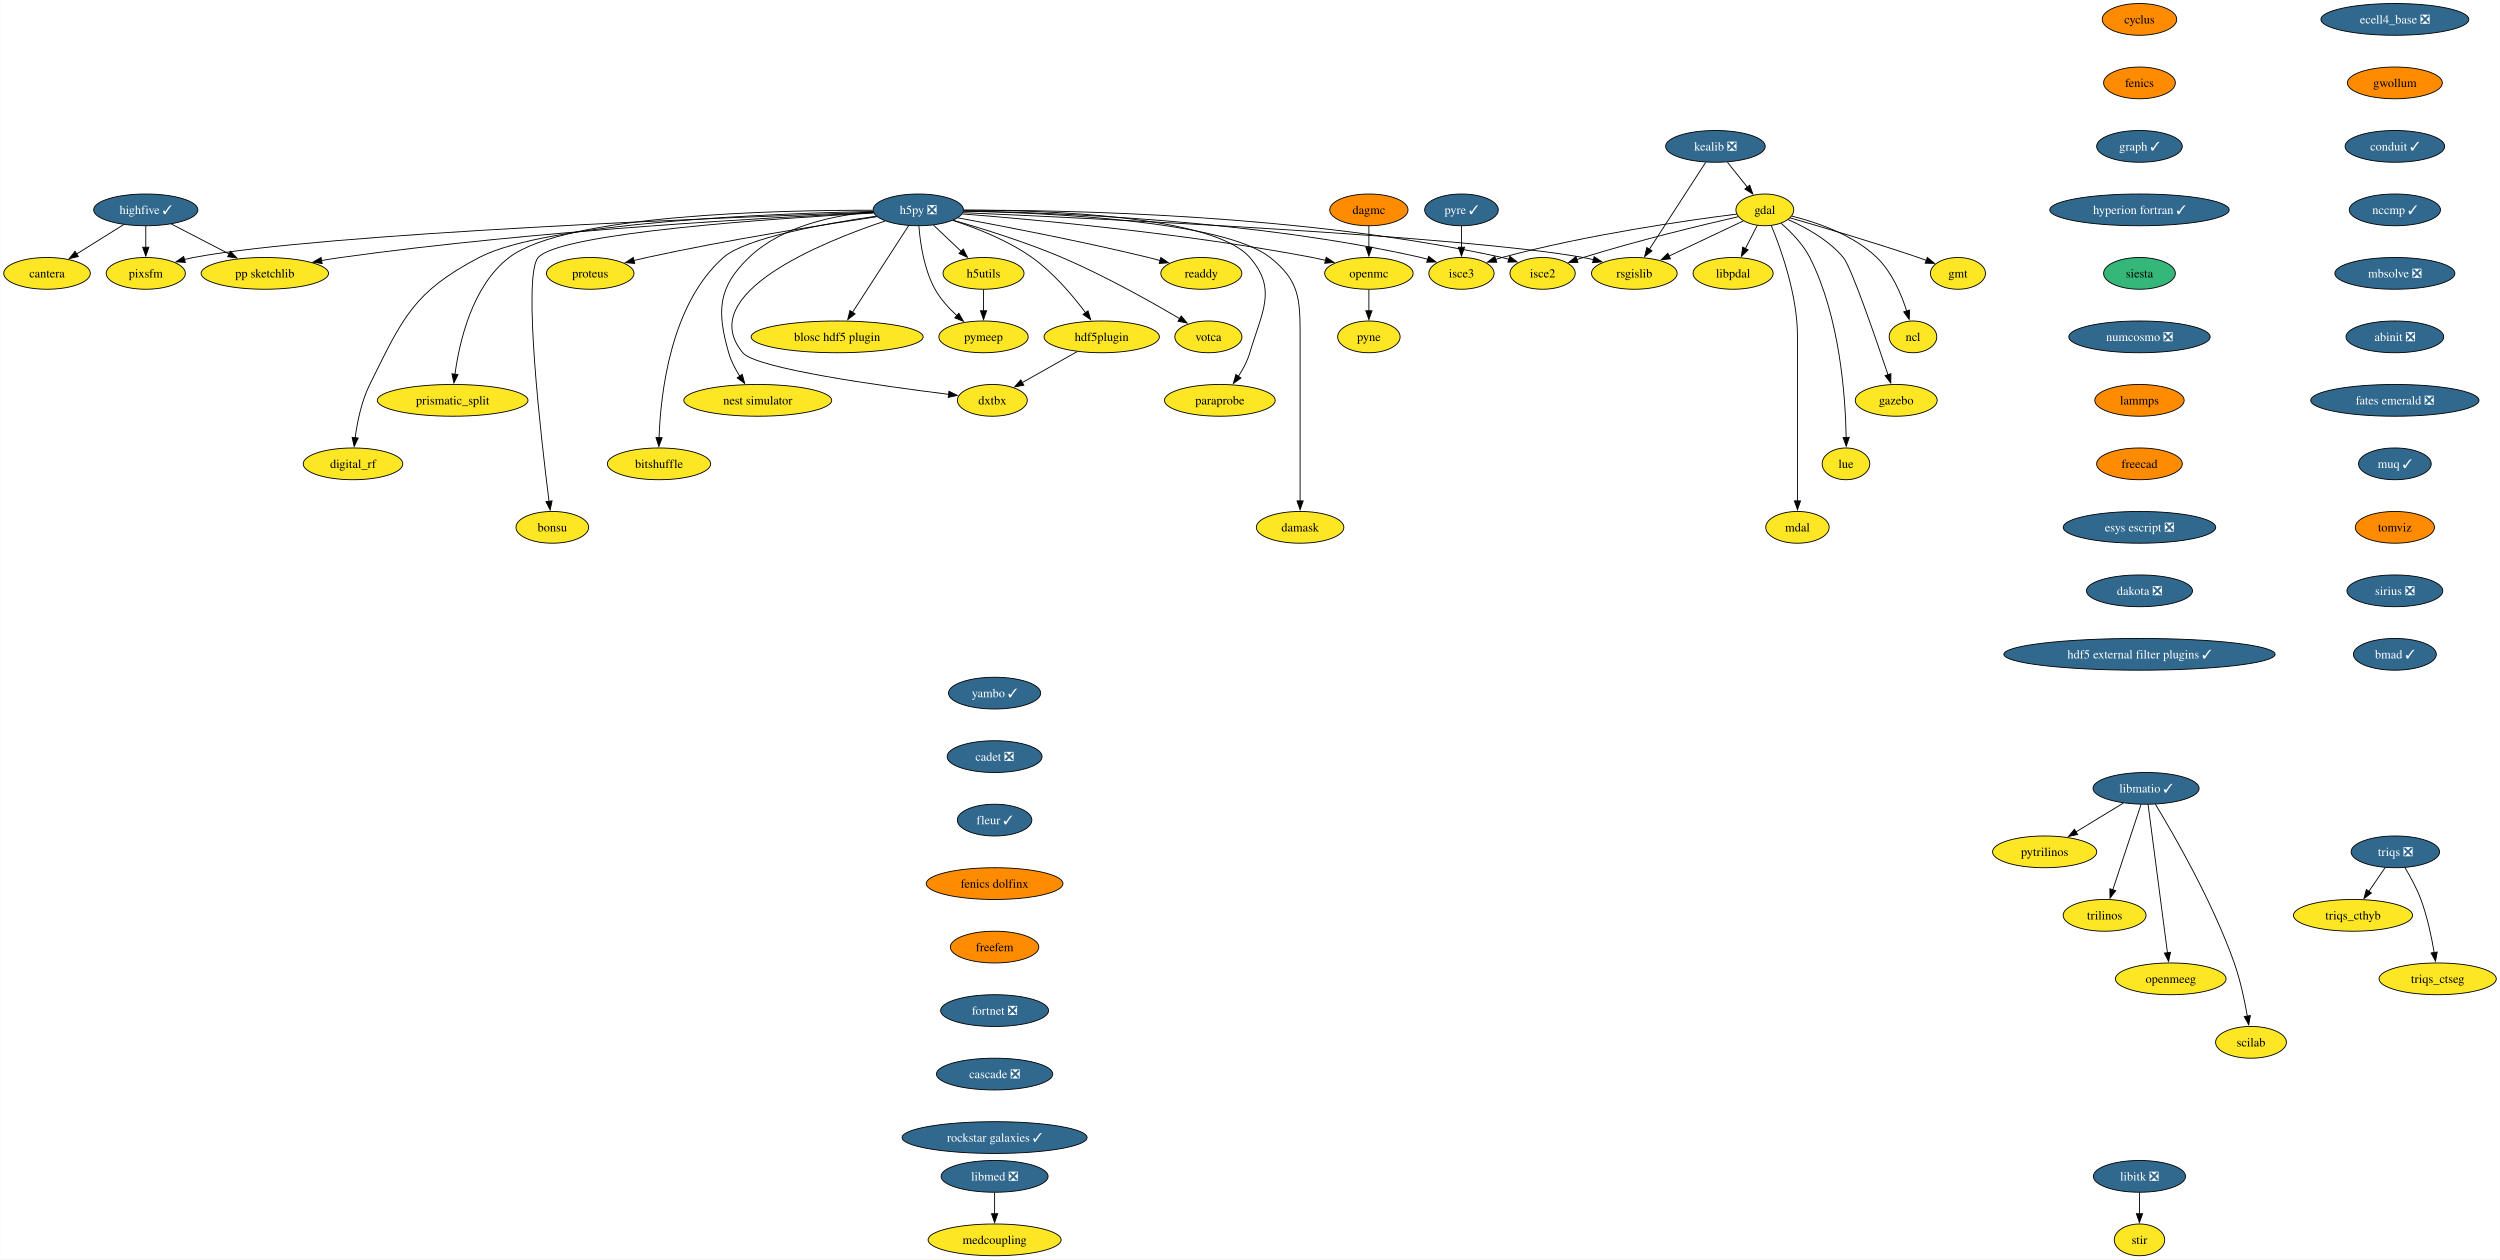
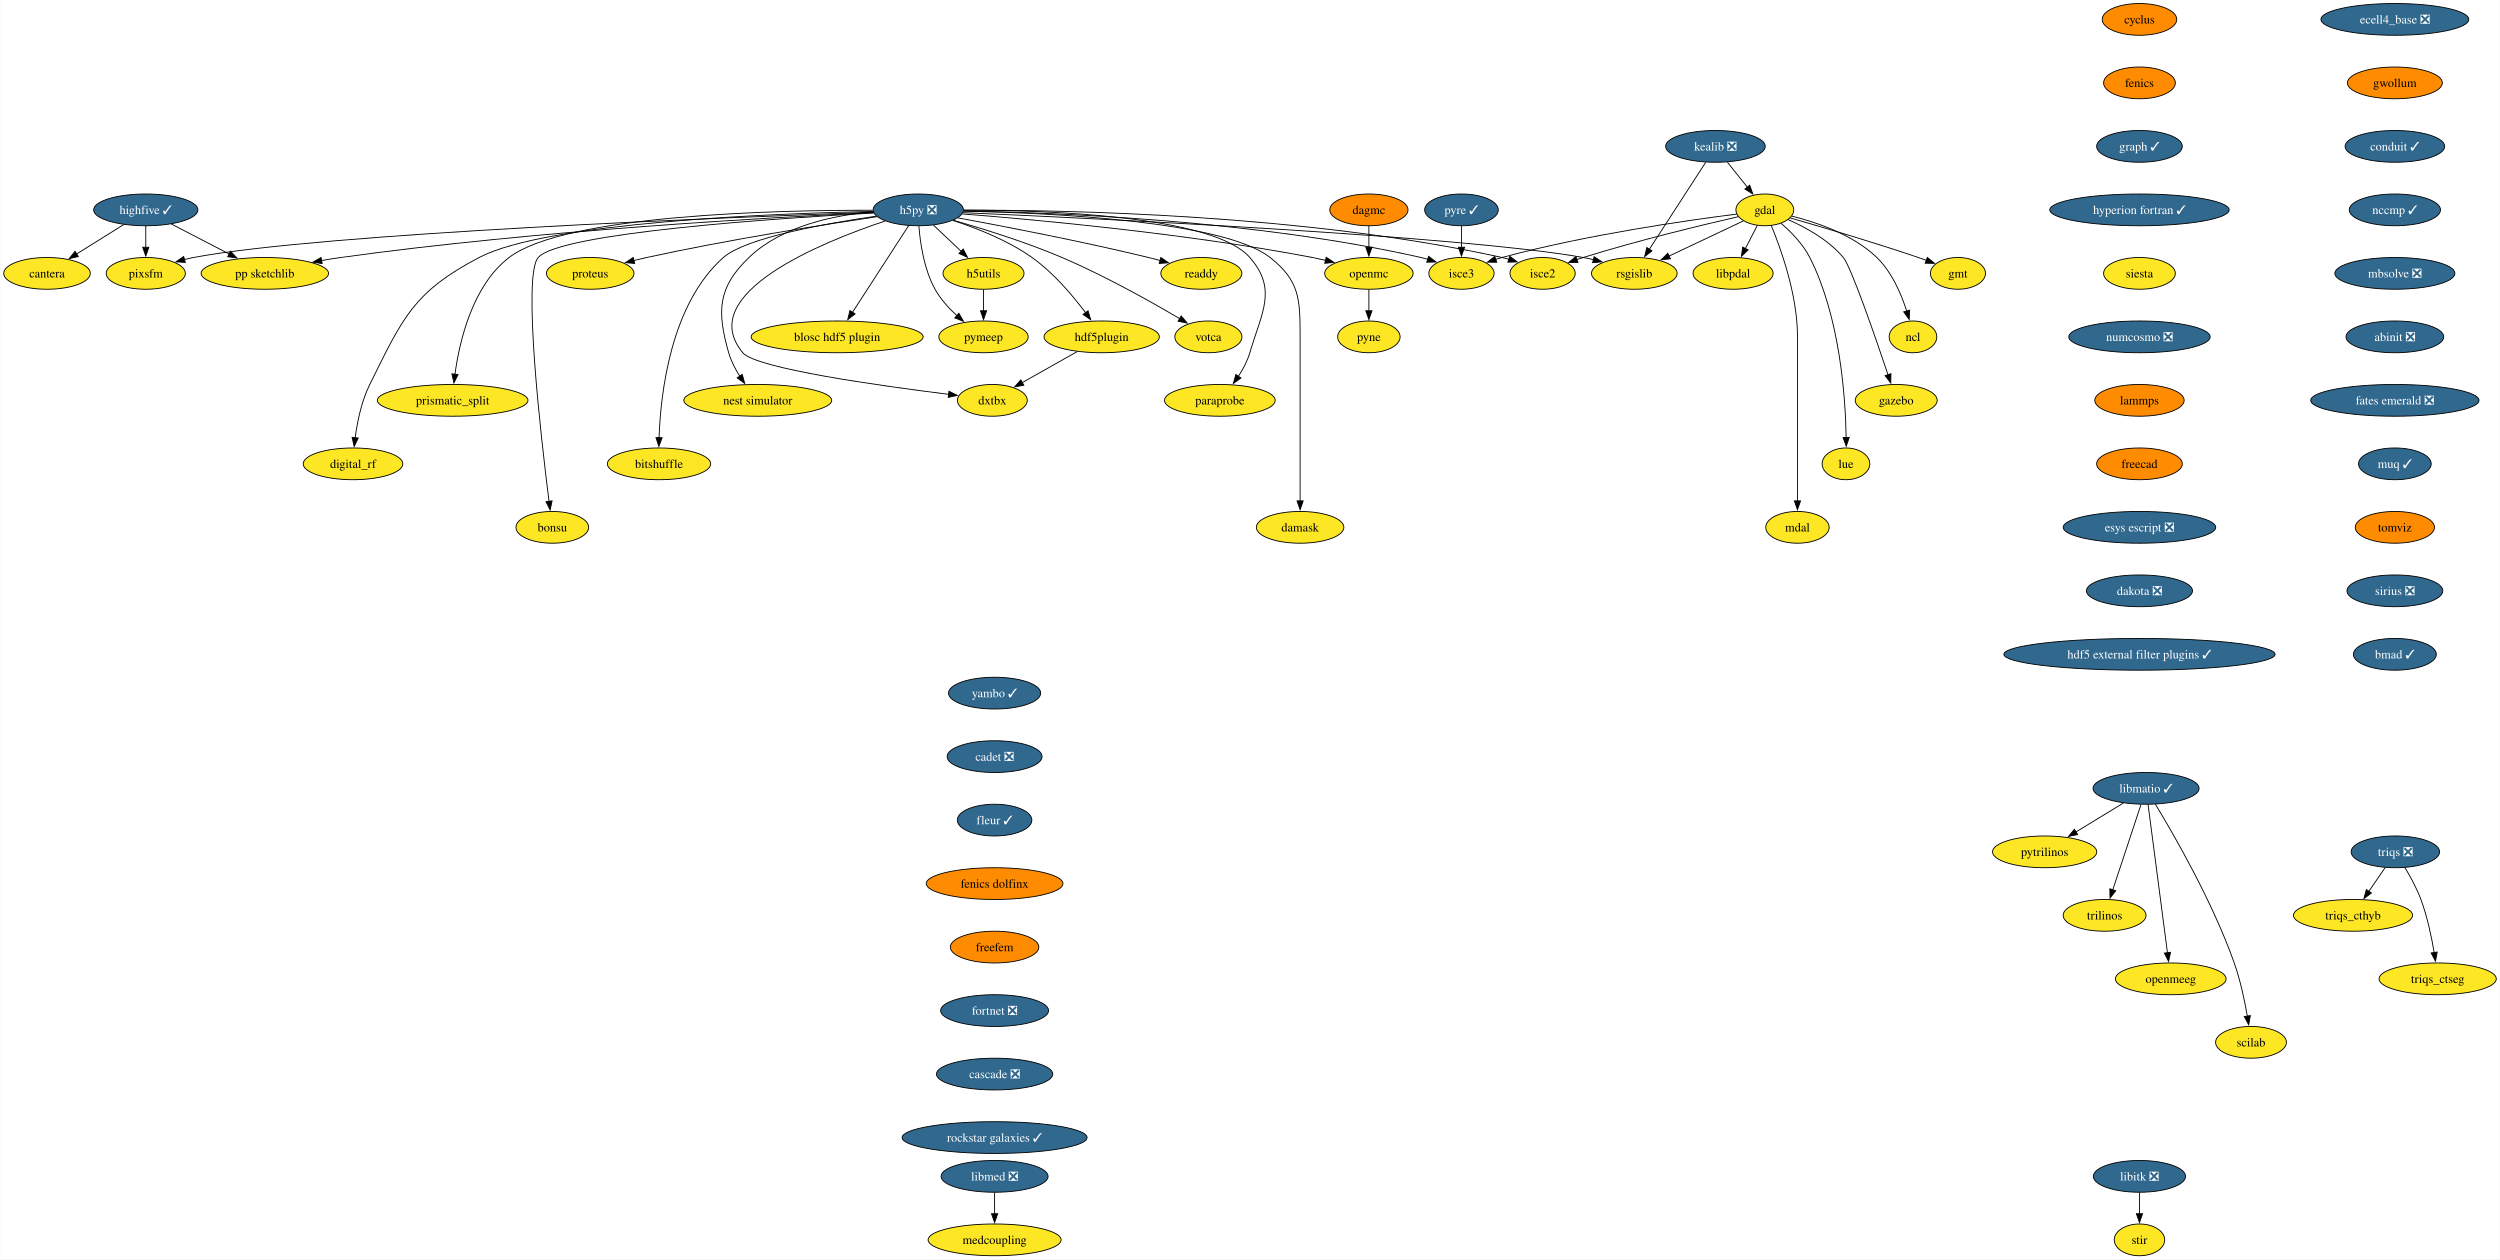
<svg xmlns="http://www.w3.org/2000/svg" xmlns:xlink="http://www.w3.org/1999/xlink" width="2835pt" height="1428pt" viewBox="0.00 0.00 2834.57 1428.00">
  <g id="graph0" class="graph" transform="scale(1 1) rotate(0) translate(4 1424)">
    <polygon fill="white" stroke="none" points="-4,4 -4,-1424 2830.57,-1424 2830.57,4 -4,4" />
    <g id="node1" class="node">
      <g id="a_node1">
        <a xlink:href="https://github.com/conda-forge/cyclus-feedstock" xlink:title="cyclus">
          <ellipse fill="#ff8c00" stroke="black" cx="2421.95" cy="-1402" rx="42.26" ry="18" />
          <text text-anchor="middle" x="2421.95" y="-1397.33" font-family="Times,serif" font-size="14.00">cyclus</text>
        </a>
      </g>
    </g>
    <g id="node2" class="node">
      <g id="a_node2">
        <a xlink:href="https://github.com/conda-forge/fenics-feedstock" xlink:title="fenics">
          <ellipse fill="#ff8c00" stroke="black" cx="2421.95" cy="-1330" rx="40.69" ry="18" />
          <text text-anchor="middle" x="2421.95" y="-1325.33" font-family="Times,serif" font-size="14.00">fenics</text>
        </a>
      </g>
    </g>
    <g id="node3" class="node">
      <g id="a_node3">
        <a xlink:href="https://github.com/conda-forge/graph-feedstock/pull/11" xlink:title="graph ✓">
          <ellipse fill="#31688e" stroke="black" cx="2421.95" cy="-1258" rx="48.58" ry="18" />
          <text text-anchor="middle" x="2421.95" y="-1253.33" font-family="Times,serif" font-size="14.00" fill="white">graph ✓</text>
        </a>
      </g>
    </g>
    <g id="node14" class="node">
      <g id="a_node14">
        <a xlink:href="https://github.com/conda-forge/hyperion-fortran-feedstock/pull/31" xlink:title="hyperion fortran ✓">
          <ellipse fill="#31688e" stroke="black" cx="2421.95" cy="-1186" rx="101.71" ry="18" />
          <text text-anchor="middle" x="2421.95" y="-1181.33" font-family="Times,serif" font-size="14.00" fill="white">hyperion fortran ✓</text>
        </a>
      </g>
    </g>
    <g id="node4" class="node">
      <g id="a_node4">
        <a xlink:href="https://github.com/conda-forge/gdal-feedstock" xlink:title="gdal">
          <ellipse fill="#fde725" stroke="black" cx="1997.1" cy="-1186" rx="32.79" ry="18" />
          <text text-anchor="middle" x="1997.1" y="-1181.33" font-family="Times,serif" font-size="14.00">gdal</text>
        </a>
      </g>
    </g>
    <g id="node5" class="node">
      <g id="a_node5">
        <a xlink:href="https://github.com/conda-forge/gmt-feedstock" xlink:title="gmt">
          <ellipse fill="#fde725" stroke="black" cx="2216.1" cy="-1114" rx="31.22" ry="18" />
          <text text-anchor="middle" x="2216.1" y="-1109.33" font-family="Times,serif" font-size="14.00">gmt</text>
        </a>
      </g>
    </g>
    <g id="edge3" class="edge">
      <path fill="none" stroke="black" d="M2025.92,-1176.85C2060.59,-1166.9 2120.44,-1149.27 2171.1,-1132 2174.14,-1130.96 2177.28,-1129.86 2180.43,-1128.72" />
      <polygon fill="black" stroke="black" points="2181.39,-1132.1 2189.56,-1125.35 2178.97,-1125.53 2181.39,-1132.1" />
    </g>
    <g id="node6" class="node">
      <g id="a_node6">
        <a xlink:href="https://github.com/conda-forge/ncl-feedstock" xlink:title="ncl">
          <ellipse fill="#fde725" stroke="black" cx="2165.1" cy="-1042" rx="27" ry="18" />
          <text text-anchor="middle" x="2165.1" y="-1037.33" font-family="Times,serif" font-size="14.00">ncl</text>
        </a>
      </g>
    </g>
    <g id="edge4" class="edge">
      <path fill="none" stroke="black" d="M2027.82,-1178.9C2055.98,-1171.89 2097.27,-1157.87 2124.1,-1132 2141.22,-1115.49 2151.87,-1090.48 2158.01,-1071.17" />
      <polygon fill="black" stroke="black" points="2161.32,-1072.32 2160.77,-1061.74 2154.6,-1070.35 2161.32,-1072.32" />
    </g>
    <g id="node7" class="node">
      <g id="a_node7">
        <a xlink:href="https://github.com/conda-forge/rsgislib-feedstock" xlink:title="rsgislib">
          <ellipse fill="#fde725" stroke="black" cx="1849.1" cy="-1114" rx="48.58" ry="18" />
          <text text-anchor="middle" x="1849.1" y="-1109.33" font-family="Times,serif" font-size="14.00">rsgislib</text>
        </a>
      </g>
    </g>
    <g id="edge5" class="edge">
      <path fill="none" stroke="black" d="M1972.66,-1173.44C1949.76,-1162.61 1915.13,-1146.23 1888.36,-1133.57" />
      <polygon fill="black" stroke="black" points="1890.06,-1130.5 1879.52,-1129.39 1887.07,-1136.83 1890.06,-1130.5" />
    </g>
    <g id="node8" class="node">
      <g id="a_node8">
        <a xlink:href="https://github.com/conda-forge/isce2-feedstock" xlink:title="isce2">
          <ellipse fill="#fde725" stroke="black" cx="1745.1" cy="-1114" rx="37" ry="18" />
          <text text-anchor="middle" x="1745.1" y="-1109.33" font-family="Times,serif" font-size="14.00">isce2</text>
        </a>
      </g>
    </g>
    <g id="edge6" class="edge">
      <path fill="none" stroke="black" d="M1967.16,-1178.31C1926.82,-1169.07 1852.96,-1151.33 1791.1,-1132 1788.73,-1131.26 1786.29,-1130.46 1783.85,-1129.64" />
      <polygon fill="black" stroke="black" points="1785.19,-1126.4 1774.59,-1126.39 1782.87,-1133 1785.19,-1126.4" />
    </g>
    <g id="node9" class="node">
      <g id="a_node9">
        <a xlink:href="https://github.com/conda-forge/gazebo-feedstock" xlink:title="gazebo">
          <ellipse fill="#fde725" stroke="black" cx="2146.1" cy="-970" rx="46.47" ry="18" />
          <text text-anchor="middle" x="2146.1" y="-965.33" font-family="Times,serif" font-size="14.00">gazebo</text>
        </a>
      </g>
    </g>
    <g id="edge7" class="edge">
      <path fill="none" stroke="black" d="M2023.37,-1175.04C2043.07,-1166.37 2069.4,-1152.02 2086.1,-1132 2094.94,-1121.41 2122.33,-1042.07 2136.85,-998.86" />
      <polygon fill="black" stroke="black" points="2140.08,-1000.24 2139.93,-989.65 2133.44,-998.02 2140.08,-1000.24" />
    </g>
    <g id="node10" class="node">
      <g id="a_node10">
        <a xlink:href="https://github.com/conda-forge/lue-feedstock" xlink:title="lue">
          <ellipse fill="#fde725" stroke="black" cx="2089.1" cy="-898" rx="27" ry="18" />
          <text text-anchor="middle" x="2089.1" y="-893.33" font-family="Times,serif" font-size="14.00">lue</text>
        </a>
      </g>
    </g>
    <g id="edge8" class="edge">
      <path fill="none" stroke="black" d="M2015.53,-1170.76C2026.74,-1161.06 2040.35,-1147.25 2048.1,-1132 2082.36,-1064.58 2088.55,-973.62 2089.33,-927.85" />
      <polygon fill="black" stroke="black" points="2092.82,-927.99 2089.41,-917.97 2085.82,-927.94 2092.82,-927.99" />
    </g>
    <g id="node11" class="node">
      <g id="a_node11">
        <a xlink:href="https://github.com/conda-forge/mdal-feedstock" xlink:title="mdal">
          <ellipse fill="#fde725" stroke="black" cx="2034.1" cy="-826" rx="35.95" ry="18" />
          <text text-anchor="middle" x="2034.1" y="-821.33" font-family="Times,serif" font-size="14.00">mdal</text>
        </a>
      </g>
    </g>
    <g id="edge9" class="edge">
      <path fill="none" stroke="black" d="M2004.41,-1168.32C2015.2,-1142.15 2034.1,-1089.62 2034.1,-1043 2034.1,-1043 2034.1,-1043 2034.1,-969 2034.1,-929.74 2034.1,-884.38 2034.1,-855.69" />
      <polygon fill="black" stroke="black" points="2037.6,-856 2034.1,-846 2030.6,-856 2037.6,-856" />
    </g>
    <g id="node12" class="node">
      <g id="a_node12">
        <a xlink:href="https://github.com/conda-forge/isce3-feedstock" xlink:title="isce3">
          <ellipse fill="#fde725" stroke="black" cx="1653.1" cy="-1114" rx="37" ry="18" />
          <text text-anchor="middle" x="1653.1" y="-1109.33" font-family="Times,serif" font-size="14.00">isce3</text>
        </a>
      </g>
    </g>
    <g id="edge10" class="edge">
      <path fill="none" stroke="black" d="M1965.38,-1181.24C1910.47,-1174.33 1794.45,-1157.87 1699.1,-1132 1696.7,-1131.35 1694.25,-1130.62 1691.78,-1129.85" />
      <polygon fill="black" stroke="black" points="1693.09,-1126.6 1682.5,-1126.72 1690.86,-1133.23 1693.09,-1126.6" />
    </g>
    <g id="node13" class="node">
      <g id="a_node13">
        <a xlink:href="https://github.com/conda-forge/libpdal-feedstock" xlink:title="libpdal">
          <ellipse fill="#fde725" stroke="black" cx="1961.1" cy="-1114" rx="45.42" ry="18" />
          <text text-anchor="middle" x="1961.1" y="-1109.33" font-family="Times,serif" font-size="14.00">libpdal</text>
        </a>
      </g>
    </g>
    <g id="edge11" class="edge">
      <path fill="none" stroke="black" d="M1988.57,-1168.41C1984.51,-1160.51 1979.54,-1150.85 1974.96,-1141.94" />
      <polygon fill="black" stroke="black" points="1978.2,-1140.59 1970.52,-1133.3 1971.98,-1143.8 1978.2,-1140.59" />
    </g>
    <g id="node35" class="node">
      <g id="a_node35">
        <a xlink:href="https://github.com/conda-forge/siesta-feedstock" xlink:title="siesta">
-           <ellipse fill="#35b779" stroke="black" cx="2421.95" cy="-1114" rx="40.69" ry="18" />
+           <ellipse fill="#fde725" stroke="black" cx="2421.95" cy="-1114" rx="40.69" ry="18" />
          <text text-anchor="middle" x="2421.95" y="-1109.33" font-family="Times,serif" font-size="14.00">siesta</text>
        </a>
      </g>
    </g>
    <g id="node15" class="node">
      <g id="a_node15">
        <a xlink:href="https://github.com/conda-forge/h5py-feedstock/pull/144" xlink:title="h5py ❎">
          <ellipse fill="#31688e" stroke="black" cx="1037.1" cy="-1186" rx="51.21" ry="18" />
          <text text-anchor="middle" x="1037.1" y="-1181.33" font-family="Times,serif" font-size="14.00" fill="white">h5py ❎</text>
        </a>
      </g>
    </g>
    <g id="edge13" class="edge">
      <path fill="none" stroke="black" d="M1087.99,-1182.85C1234.49,-1176.44 1655.4,-1156.36 1791.1,-1132 1794.94,-1131.31 1798.88,-1130.47 1802.82,-1129.52" />
      <polygon fill="black" stroke="black" points="1803.55,-1132.95 1812.35,-1127.04 1801.79,-1126.17 1803.55,-1132.95" />
    </g>
    <g id="edge14" class="edge">
      <path fill="none" stroke="black" d="M1088.47,-1185.64C1200.69,-1185.99 1475.6,-1181.26 1699.1,-1132 1701.7,-1131.43 1704.35,-1130.74 1706.99,-1129.98" />
      <polygon fill="black" stroke="black" points="1707.86,-1133.38 1716.3,-1126.97 1705.71,-1126.72 1707.86,-1133.38" />
    </g>
    <g id="edge15" class="edge">
      <path fill="none" stroke="black" d="M1088.51,-1184.69C1189.29,-1183.1 1419.33,-1174.65 1607.1,-1132 1609.7,-1131.41 1612.34,-1130.71 1614.98,-1129.94" />
      <polygon fill="black" stroke="black" points="1615.86,-1133.34 1624.29,-1126.91 1613.7,-1126.68 1615.86,-1133.34" />
    </g>
    <g id="node16" class="node">
      <g id="a_node16">
        <a xlink:href="https://github.com/conda-forge/openmc-feedstock" xlink:title="openmc">
          <ellipse fill="#fde725" stroke="black" cx="1548.1" cy="-1114" rx="50.16" ry="18" />
          <text text-anchor="middle" x="1548.1" y="-1109.33" font-family="Times,serif" font-size="14.00">openmc</text>
        </a>
      </g>
    </g>
    <g id="edge16" class="edge">
      <path fill="none" stroke="black" d="M1087.07,-1181.4C1170.06,-1174.9 1341.33,-1159.28 1484.1,-1132 1489,-1131.06 1494.07,-1129.96 1499.12,-1128.77" />
      <polygon fill="black" stroke="black" points="1499.73,-1132.22 1508.6,-1126.41 1498.05,-1125.43 1499.73,-1132.22" />
    </g>
    <g id="node17" class="node">
      <g id="a_node17">
        <a xlink:href="https://github.com/conda-forge/h5utils-feedstock" xlink:title="h5utils">
          <ellipse fill="#fde725" stroke="black" cx="1111.1" cy="-1114" rx="45.95" ry="18" />
          <text text-anchor="middle" x="1111.1" y="-1109.33" font-family="Times,serif" font-size="14.00">h5utils</text>
        </a>
      </g>
    </g>
    <g id="edge17" class="edge">
      <path fill="none" stroke="black" d="M1054.27,-1168.76C1063.61,-1159.93 1075.34,-1148.83 1085.72,-1139.01" />
      <polygon fill="black" stroke="black" points="1088.07,-1141.6 1092.93,-1132.19 1083.26,-1136.52 1088.07,-1141.6" />
    </g>
    <g id="node18" class="node">
      <g id="a_node18">
        <a xlink:href="https://github.com/conda-forge/pymeep-feedstock" xlink:title="pymeep">
          <ellipse fill="#fde725" stroke="black" cx="1111.1" cy="-1042" rx="50.68" ry="18" />
          <text text-anchor="middle" x="1111.1" y="-1037.33" font-family="Times,serif" font-size="14.00">pymeep</text>
        </a>
      </g>
    </g>
    <g id="edge18" class="edge">
      <path fill="none" stroke="black" d="M1037.83,-1167.55C1039.26,-1148.81 1043.52,-1118.65 1056.1,-1096 1062.3,-1084.84 1071.61,-1074.59 1080.82,-1066.13" />
      <polygon fill="black" stroke="black" points="1083.1,-1068.78 1088.37,-1059.59 1078.52,-1063.49 1083.1,-1068.78" />
    </g>
    <g id="node19" class="node">
      <g id="a_node19">
        <a xlink:href="https://github.com/conda-forge/blosc-hdf5-plugin-feedstock" xlink:title="blosc hdf5 plugin">
          <ellipse fill="#fde725" stroke="black" cx="945.1" cy="-1042" rx="97.51" ry="18" />
          <text text-anchor="middle" x="945.1" y="-1037.33" font-family="Times,serif" font-size="14.00">blosc hdf5 plugin</text>
        </a>
      </g>
    </g>
    <g id="edge19" class="edge">
      <path fill="none" stroke="black" d="M1026.19,-1168.15C1010.44,-1143.84 981.17,-1098.66 962.44,-1069.75" />
      <polygon fill="black" stroke="black" points="965.49,-1068.03 957.11,-1061.54 959.61,-1071.83 965.49,-1068.03" />
    </g>
    <g id="node20" class="node">
      <g id="a_node20">
        <a xlink:href="https://github.com/conda-forge/nest-simulator-feedstock" xlink:title="nest simulator">
          <ellipse fill="#fde725" stroke="black" cx="855.1" cy="-970" rx="83.83" ry="18" />
          <text text-anchor="middle" x="855.1" y="-965.33" font-family="Times,serif" font-size="14.00">nest simulator</text>
        </a>
      </g>
    </g>
    <g id="edge20" class="edge">
      <path fill="none" stroke="black" d="M986.13,-1183.86C943.19,-1180.2 882.88,-1168.3 845.1,-1132 809.72,-1098 808.61,-1071.19 822.1,-1024 824.77,-1014.66 829.61,-1005.37 834.78,-997.24" />
      <polygon fill="black" stroke="black" points="837.51,-999.44 840.27,-989.21 831.73,-995.49 837.51,-999.44" />
    </g>
    <g id="node21" class="node">
      <g id="a_node21">
        <a xlink:href="https://github.com/conda-forge/bitshuffle-feedstock" xlink:title="bitshuffle">
          <ellipse fill="#fde725" stroke="black" cx="743.1" cy="-898" rx="58.57" ry="18" />
          <text text-anchor="middle" x="743.1" y="-893.33" font-family="Times,serif" font-size="14.00">bitshuffle</text>
        </a>
      </g>
    </g>
    <g id="edge21" class="edge">
      <path fill="none" stroke="black" d="M989.55,-1178.88C932.55,-1170.67 841.53,-1154.47 816.1,-1132 756.07,-1078.95 744.89,-977.25 743.15,-927.64" />
      <polygon fill="black" stroke="black" points="746.65,-927.64 742.92,-917.72 739.65,-927.8 746.65,-927.64" />
    </g>
    <g id="node22" class="node">
      <g id="a_node22">
        <a xlink:href="https://github.com/conda-forge/bonsu-feedstock" xlink:title="bonsu">
          <ellipse fill="#fde725" stroke="black" cx="622.1" cy="-826" rx="41.21" ry="18" />
          <text text-anchor="middle" x="622.1" y="-821.33" font-family="Times,serif" font-size="14.00">bonsu</text>
        </a>
      </g>
    </g>
    <g id="edge22" class="edge">
      <path fill="none" stroke="black" d="M986.62,-1182.49C878.23,-1176.58 630.99,-1160.13 606.1,-1132 588.05,-1111.59 609.32,-927.22 618.39,-855.43" />
      <polygon fill="black" stroke="black" points="621.84,-856.02 619.64,-845.66 614.9,-855.13 621.84,-856.02" />
    </g>
    <g id="node23" class="node">
      <g id="a_node23">
        <a xlink:href="https://github.com/conda-forge/proteus-feedstock" xlink:title="proteus">
          <ellipse fill="#fde725" stroke="black" cx="665.1" cy="-1114" rx="49.63" ry="18" />
          <text text-anchor="middle" x="665.1" y="-1109.33" font-family="Times,serif" font-size="14.00">proteus</text>
        </a>
      </g>
    </g>
    <g id="edge23" class="edge">
      <path fill="none" stroke="black" d="M990.15,-1178.25C929.54,-1169.24 820.94,-1152.06 729.1,-1132 724.3,-1130.95 719.31,-1129.78 714.34,-1128.55" />
      <polygon fill="black" stroke="black" points="715.57,-1125.25 705.02,-1126.18 713.85,-1132.04 715.57,-1125.25" />
    </g>
    <g id="node24" class="node">
      <g id="a_node24">
        <a xlink:href="https://github.com/conda-forge/hdf5plugin-feedstock" xlink:title="hdf5plugin">
          <ellipse fill="#fde725" stroke="black" cx="1245.1" cy="-1042" rx="65.41" ry="18" />
          <text text-anchor="middle" x="1245.1" y="-1037.33" font-family="Times,serif" font-size="14.00">hdf5plugin</text>
        </a>
      </g>
    </g>
    <g id="edge24" class="edge">
      <path fill="none" stroke="black" d="M1076.4,-1174.02C1103.24,-1165.33 1138.76,-1151.41 1166.1,-1132 1190.32,-1114.81 1212.24,-1088.87 1226.82,-1069.42" />
      <polygon fill="black" stroke="black" points="1229.59,-1071.56 1232.66,-1061.42 1223.94,-1067.43 1229.59,-1071.56" />
    </g>
    <g id="node25" class="node">
      <g id="a_node25">
        <a xlink:href="https://github.com/conda-forge/prismatic_split-feedstock" xlink:title="prismatic_split">
          <ellipse fill="#fde725" stroke="black" cx="509.1" cy="-970" rx="85.41" ry="18" />
          <text text-anchor="middle" x="509.1" y="-965.33" font-family="Times,serif" font-size="14.00">prismatic_split</text>
        </a>
      </g>
    </g>
    <g id="edge25" class="edge">
      <path fill="none" stroke="black" d="M985.45,-1185.58C878.33,-1185.78 636.69,-1180.65 573.1,-1132 531.18,-1099.92 516.66,-1036.16 511.67,-999.23" />
      <polygon fill="black" stroke="black" points="515.2,-999.27 510.54,-989.76 508.25,-1000.1 515.2,-999.27" />
    </g>
    <g id="node26" class="node">
      <g id="a_node26">
        <a xlink:href="https://github.com/conda-forge/digital_rf-feedstock" xlink:title="digital_rf">
          <ellipse fill="#fde725" stroke="black" cx="396.1" cy="-898" rx="56.47" ry="18" />
          <text text-anchor="middle" x="396.1" y="-893.33" font-family="Times,serif" font-size="14.00">digital_rf</text>
        </a>
      </g>
    </g>
    <g id="edge26" class="edge">
      <path fill="none" stroke="black" d="M985.85,-1184.27C874.8,-1181.94 615.82,-1172.23 539.1,-1132 464.31,-1092.78 452.65,-1063.66 415.1,-988 405.7,-969.05 400.94,-945.58 398.53,-927.5" />
      <polygon fill="black" stroke="black" points="402.03,-927.27 397.41,-917.73 395.07,-928.07 402.03,-927.27" />
    </g>
    <g id="node27" class="node">
      <g id="a_node27">
        <a xlink:href="https://github.com/conda-forge/damask-feedstock" xlink:title="damask">
          <ellipse fill="#fde725" stroke="black" cx="1470.1" cy="-826" rx="49.63" ry="18" />
          <text text-anchor="middle" x="1470.1" y="-821.33" font-family="Times,serif" font-size="14.00">damask</text>
        </a>
      </g>
    </g>
    <g id="edge27" class="edge">
      <path fill="none" stroke="black" d="M1088.46,-1184.54C1183.8,-1182.68 1383.27,-1173.77 1436.1,-1132 1469.32,-1105.74 1470.1,-1085.34 1470.1,-1043 1470.1,-1043 1470.1,-1043 1470.1,-969 1470.1,-929.74 1470.1,-884.38 1470.1,-855.69" />
      <polygon fill="black" stroke="black" points="1473.6,-856 1470.1,-846 1466.6,-856 1473.6,-856" />
    </g>
    <g id="node28" class="node">
      <g id="a_node28">
        <a xlink:href="https://github.com/conda-forge/pp-sketchlib-feedstock" xlink:title="pp sketchlib">
          <ellipse fill="#fde725" stroke="black" cx="296.1" cy="-1114" rx="72.25" ry="18" />
          <text text-anchor="middle" x="296.1" y="-1109.33" font-family="Times,serif" font-size="14.00">pp sketchlib</text>
        </a>
      </g>
    </g>
    <g id="edge28" class="edge">
      <path fill="none" stroke="black" d="M986.35,-1182.87C875.99,-1177.82 606.13,-1163.1 382.1,-1132 375,-1131.01 367.59,-1129.81 360.24,-1128.51" />
      <polygon fill="black" stroke="black" points="361.12,-1125.12 350.65,-1126.75 359.85,-1132 361.12,-1125.12" />
    </g>
    <g id="node29" class="node">
      <g id="a_node29">
        <a xlink:href="https://github.com/conda-forge/readdy-feedstock" xlink:title="readdy">
          <ellipse fill="#fde725" stroke="black" cx="1358.1" cy="-1114" rx="45.95" ry="18" />
          <text text-anchor="middle" x="1358.1" y="-1109.33" font-family="Times,serif" font-size="14.00">readdy</text>
        </a>
      </g>
    </g>
    <g id="edge29" class="edge">
      <path fill="none" stroke="black" d="M1082.13,-1176.93C1134.33,-1167.33 1222.84,-1150.28 1298.1,-1132 1302.42,-1130.95 1306.89,-1129.8 1311.36,-1128.61" />
      <polygon fill="black" stroke="black" points="1312.19,-1132.02 1320.91,-1126 1310.34,-1125.26 1312.19,-1132.02" />
    </g>
    <g id="node30" class="node">
      <g id="a_node30">
        <a xlink:href="https://github.com/conda-forge/votca-feedstock" xlink:title="votca">
          <ellipse fill="#fde725" stroke="black" cx="1366.1" cy="-1042" rx="38.06" ry="18" />
          <text text-anchor="middle" x="1366.1" y="-1037.33" font-family="Times,serif" font-size="14.00">votca</text>
        </a>
      </g>
    </g>
    <g id="edge30" class="edge">
      <path fill="none" stroke="black" d="M1076.68,-1174.27C1110.14,-1164.7 1159.05,-1149.52 1200.1,-1132 1248.21,-1111.47 1301.01,-1081.85 1333.85,-1062.52" />
      <polygon fill="black" stroke="black" points="1335.26,-1065.75 1342.08,-1057.64 1331.69,-1059.73 1335.26,-1065.75" />
    </g>
    <g id="node31" class="node">
      <g id="a_node31">
        <a xlink:href="https://github.com/conda-forge/dxtbx-feedstock" xlink:title="dxtbx">
          <ellipse fill="#fde725" stroke="black" cx="1121.1" cy="-970" rx="39.63" ry="18" />
          <text text-anchor="middle" x="1121.1" y="-965.33" font-family="Times,serif" font-size="14.00">dxtbx</text>
        </a>
      </g>
    </g>
    <g id="edge31" class="edge">
      <path fill="none" stroke="black" d="M999.44,-1173.38C927.56,-1149.34 782.68,-1090.76 838.1,-1024 852.89,-1006.19 994.45,-986.4 1071.58,-976.83" />
      <polygon fill="black" stroke="black" points="1071.92,-980.31 1081.42,-975.62 1071.07,-973.36 1071.92,-980.31" />
    </g>
    <g id="node32" class="node">
      <g id="a_node32">
        <a xlink:href="https://github.com/conda-forge/paraprobe-feedstock" xlink:title="paraprobe">
          <ellipse fill="#fde725" stroke="black" cx="1379.1" cy="-970" rx="62.78" ry="18" />
          <text text-anchor="middle" x="1379.1" y="-965.33" font-family="Times,serif" font-size="14.00">paraprobe</text>
        </a>
      </g>
    </g>
    <g id="edge32" class="edge">
      <path fill="none" stroke="black" d="M1088.8,-1185.68C1181.84,-1185.67 1371.7,-1179.65 1413.1,-1132 1444.59,-1095.77 1426.61,-1070.06 1413.1,-1024 1410.35,-1014.6 1405.36,-1005.29 1400.04,-997.16" />
      <polygon fill="black" stroke="black" points="1403,-995.29 1394.38,-989.13 1397.28,-999.32 1403,-995.29" />
    </g>
    <g id="node33" class="node">
      <g id="a_node33">
        <a xlink:href="https://github.com/conda-forge/pixsfm-feedstock" xlink:title="pixsfm">
          <ellipse fill="#fde725" stroke="black" cx="161.1" cy="-1114" rx="44.9" ry="18" />
          <text text-anchor="middle" x="161.1" y="-1109.33" font-family="Times,serif" font-size="14.00">pixsfm</text>
        </a>
      </g>
    </g>
    <g id="edge33" class="edge">
      <path fill="none" stroke="black" d="M986.08,-1183.32C830.59,-1177.94 364.2,-1159.85 215.1,-1132 211.73,-1131.37 208.28,-1130.6 204.83,-1129.73" />
      <polygon fill="black" stroke="black" points="205.94,-1126.41 195.37,-1127.11 204.07,-1133.15 205.94,-1126.41" />
    </g>
    <g id="node34" class="node">
      <g id="a_node34">
        <a xlink:href="https://github.com/conda-forge/pyne-feedstock" xlink:title="pyne">
          <ellipse fill="#fde725" stroke="black" cx="1548.1" cy="-1042" rx="35.42" ry="18" />
          <text text-anchor="middle" x="1548.1" y="-1037.33" font-family="Times,serif" font-size="14.00">pyne</text>
        </a>
      </g>
    </g>
    <g id="edge34" class="edge">
      <path fill="none" stroke="black" d="M1548.1,-1095.7C1548.1,-1088.41 1548.1,-1079.73 1548.1,-1071.54" />
      <polygon fill="black" stroke="black" points="1551.6,-1071.62 1548.1,-1061.62 1544.6,-1071.62 1551.6,-1071.62" />
    </g>
    <g id="edge35" class="edge">
      <path fill="none" stroke="black" d="M1111.1,-1095.7C1111.1,-1088.41 1111.1,-1079.73 1111.1,-1071.54" />
      <polygon fill="black" stroke="black" points="1114.6,-1071.62 1111.1,-1061.62 1107.6,-1071.62 1114.6,-1071.62" />
    </g>
    <g id="edge36" class="edge">
      <path fill="none" stroke="black" d="M1217.28,-1025.29C1198.88,-1014.9 1174.64,-1001.22 1155.1,-990.19" />
      <polygon fill="black" stroke="black" points="1156.82,-987.15 1146.39,-985.28 1153.38,-993.24 1156.82,-987.15" />
    </g>
    <g id="node44" class="node">
      <g id="a_node44">
        <a xlink:href="https://github.com/conda-forge/numcosmo-feedstock/pull/68" xlink:title="numcosmo ❎">
          <ellipse fill="#31688e" stroke="black" cx="2421.95" cy="-1042" rx="80.14" ry="18" />
          <text text-anchor="middle" x="2421.95" y="-1037.33" font-family="Times,serif" font-size="14.00" fill="white">numcosmo ❎</text>
        </a>
      </g>
    </g>
    <g id="node36" class="node">
      <g id="a_node36">
        <a xlink:href="https://github.com/conda-forge/kealib-feedstock/pull/65" xlink:title="kealib ❎">
          <ellipse fill="#31688e" stroke="black" cx="1941.1" cy="-1258" rx="56.47" ry="18" />
          <text text-anchor="middle" x="1941.1" y="-1253.33" font-family="Times,serif" font-size="14.00" fill="white">kealib ❎</text>
        </a>
      </g>
    </g>
    <g id="edge38" class="edge">
      <path fill="none" stroke="black" d="M1954.66,-1240.05C1961.46,-1231.56 1969.82,-1221.11 1977.32,-1211.73" />
      <polygon fill="black" stroke="black" points="1979.98,-1214.01 1983.49,-1204.01 1974.51,-1209.63 1979.98,-1214.01" />
    </g>
    <g id="edge39" class="edge">
      <path fill="none" stroke="black" d="M1930.01,-1239.87C1914.1,-1215.33 1884.7,-1169.94 1866.06,-1141.17" />
      <polygon fill="black" stroke="black" points="1869.15,-1139.51 1860.78,-1133.02 1863.28,-1143.31 1869.15,-1139.51" />
    </g>
    <g id="node37" class="node">
      <g id="a_node37">
        <a xlink:href="https://github.com/conda-forge/libitk-feedstock/pull/99" xlink:title="libitk ❎">
          <ellipse fill="#31688e" stroke="black" cx="2421.95" cy="-90" rx="52.26" ry="18" />
          <text text-anchor="middle" x="2421.95" y="-85.33" font-family="Times,serif" font-size="14.00" fill="white">libitk ❎</text>
        </a>
      </g>
    </g>
    <g id="node38" class="node">
      <g id="a_node38">
        <a xlink:href="https://github.com/conda-forge/stir-feedstock" xlink:title="stir">
          <ellipse fill="#fde725" stroke="black" cx="2421.95" cy="-18" rx="28.59" ry="18" />
          <text text-anchor="middle" x="2421.95" y="-13.32" font-family="Times,serif" font-size="14.00">stir</text>
        </a>
      </g>
    </g>
    <g id="edge40" class="edge">
      <path fill="none" stroke="black" d="M2421.95,-71.7C2421.95,-64.41 2421.95,-55.73 2421.95,-47.54" />
      <polygon fill="black" stroke="black" points="2425.45,-47.62 2421.95,-37.62 2418.45,-47.62 2425.45,-47.62" />
    </g>
    <g id="node39" class="node">
      <g id="a_node39">
        <a xlink:href="https://github.com/conda-forge/libmatio-feedstock/pull/53" xlink:title="libmatio ✓">
          <ellipse fill="#31688e" stroke="black" cx="2429.42" cy="-530" rx="60.15" ry="18" />
          <text text-anchor="middle" x="2429.42" y="-525.33" font-family="Times,serif" font-size="14.00" fill="white">libmatio ✓</text>
        </a>
      </g>
    </g>
    <g id="node40" class="node">
      <g id="a_node40">
        <a xlink:href="https://github.com/conda-forge/pytrilinos-feedstock" xlink:title="pytrilinos">
          <ellipse fill="#fde725" stroke="black" cx="2314.42" cy="-458" rx="59.1" ry="18" />
          <text text-anchor="middle" x="2314.42" y="-453.32" font-family="Times,serif" font-size="14.00">pytrilinos</text>
        </a>
      </g>
    </g>
    <g id="edge41" class="edge">
      <path fill="none" stroke="black" d="M2403.61,-513.29C2387.78,-503.65 2367.29,-491.18 2349.94,-480.62" />
      <polygon fill="black" stroke="black" points="2351.8,-477.65 2341.44,-475.44 2348.16,-483.63 2351.8,-477.65" />
    </g>
    <g id="node41" class="node">
      <g id="a_node41">
        <a xlink:href="https://github.com/conda-forge/trilinos-feedstock" xlink:title="trilinos">
          <ellipse fill="#fde725" stroke="black" cx="2382.42" cy="-386" rx="47" ry="18" />
          <text text-anchor="middle" x="2382.42" y="-381.32" font-family="Times,serif" font-size="14.00">trilinos</text>
        </a>
      </g>
    </g>
    <g id="edge42" class="edge">
      <path fill="none" stroke="black" d="M2423.66,-511.59C2415.69,-487.5 2401.21,-443.75 2391.7,-415.03" />
      <polygon fill="black" stroke="black" points="2395.03,-413.94 2388.56,-405.55 2388.38,-416.14 2395.03,-413.94" />
    </g>
    <g id="node42" class="node">
      <g id="a_node42">
        <a xlink:href="https://github.com/conda-forge/openmeeg-feedstock" xlink:title="openmeeg">
          <ellipse fill="#fde725" stroke="black" cx="2457.42" cy="-314" rx="62.78" ry="18" />
          <text text-anchor="middle" x="2457.42" y="-309.32" font-family="Times,serif" font-size="14.00">openmeeg</text>
        </a>
      </g>
    </g>
    <g id="edge43" class="edge">
      <path fill="none" stroke="black" d="M2431.67,-511.85C2436.47,-475.14 2447.78,-388.66 2453.69,-343.53" />
      <polygon fill="black" stroke="black" points="2457.14,-344.1 2454.97,-333.73 2450.2,-343.19 2457.14,-344.1" />
    </g>
    <g id="node43" class="node">
      <g id="a_node43">
        <a xlink:href="https://github.com/conda-forge/scilab-feedstock" xlink:title="scilab">
          <ellipse fill="#fde725" stroke="black" cx="2548.42" cy="-242" rx="40.16" ry="18" />
          <text text-anchor="middle" x="2548.42" y="-237.32" font-family="Times,serif" font-size="14.00">scilab</text>
        </a>
      </g>
    </g>
    <g id="edge44" class="edge">
      <path fill="none" stroke="black" d="M2439.97,-512.02C2460.2,-478.72 2504.67,-401.97 2529.42,-332 2536.36,-312.39 2541.18,-289.42 2544.24,-271.73" />
      <polygon fill="black" stroke="black" points="2547.68,-272.35 2545.83,-261.92 2540.77,-271.23 2547.68,-272.35" />
    </g>
    <g id="node45" class="node">
      <g id="a_node45">
        <a xlink:href="https://github.com/conda-forge/lammps-feedstock" xlink:title="lammps">
          <ellipse fill="#ff8c00" stroke="black" cx="2421.95" cy="-970" rx="50.68" ry="18" />
          <text text-anchor="middle" x="2421.95" y="-965.33" font-family="Times,serif" font-size="14.00">lammps</text>
        </a>
      </g>
    </g>
    <g id="node48" class="node">
      <g id="a_node48">
        <a xlink:href="https://github.com/conda-forge/freecad-feedstock" xlink:title="freecad">
          <ellipse fill="#ff8c00" stroke="black" cx="2421.95" cy="-898" rx="48.58" ry="18" />
          <text text-anchor="middle" x="2421.95" y="-893.33" font-family="Times,serif" font-size="14.00">freecad</text>
        </a>
      </g>
    </g>
    <g id="node46" class="node">
      <g id="a_node46">
        <a xlink:href="https://github.com/conda-forge/libmed-feedstock/pull/69" xlink:title="libmed ❎">
          <ellipse fill="#31688e" stroke="black" cx="1123.66" cy="-90" rx="60.68" ry="18" />
          <text text-anchor="middle" x="1123.66" y="-85.33" font-family="Times,serif" font-size="14.00" fill="white">libmed ❎</text>
        </a>
      </g>
    </g>
    <g id="node47" class="node">
      <g id="a_node47">
        <a xlink:href="https://github.com/conda-forge/medcoupling-feedstock" xlink:title="medcoupling">
          <ellipse fill="#fde725" stroke="black" cx="1123.66" cy="-18" rx="75.41" ry="18" />
          <text text-anchor="middle" x="1123.66" y="-13.32" font-family="Times,serif" font-size="14.00">medcoupling</text>
        </a>
      </g>
    </g>
    <g id="edge47" class="edge">
      <path fill="none" stroke="black" d="M1123.66,-71.7C1123.66,-64.41 1123.66,-55.73 1123.66,-47.54" />
      <polygon fill="black" stroke="black" points="1127.16,-47.62 1123.66,-37.62 1120.16,-47.62 1127.16,-47.62" />
    </g>
    <g id="node49" class="node">
      <g id="a_node49">
        <a xlink:href="https://github.com/conda-forge/esys-escript-feedstock/pull/76" xlink:title="esys escript ❎">
          <ellipse fill="#31688e" stroke="black" cx="2421.95" cy="-826" rx="86.46" ry="18" />
          <text text-anchor="middle" x="2421.95" y="-821.33" font-family="Times,serif" font-size="14.00" fill="white">esys escript ❎</text>
        </a>
      </g>
    </g>
    <g id="node52" class="node">
      <g id="a_node52">
        <a xlink:href="https://github.com/conda-forge/dakota-feedstock/pull/52" xlink:title="dakota ❎">
          <ellipse fill="#31688e" stroke="black" cx="2421.95" cy="-754" rx="60.15" ry="18" />
          <text text-anchor="middle" x="2421.95" y="-749.33" font-family="Times,serif" font-size="14.00" fill="white">dakota ❎</text>
        </a>
      </g>
    </g>
    <g id="node50" class="node">
      <g id="a_node50">
        <a xlink:href="https://github.com/conda-forge/highfive-feedstock/pull/44" xlink:title="highfive ✓">
          <ellipse fill="#31688e" stroke="black" cx="161.1" cy="-1186" rx="59.1" ry="18" />
          <text text-anchor="middle" x="161.1" y="-1181.33" font-family="Times,serif" font-size="14.00" fill="white">highfive ✓</text>
        </a>
      </g>
    </g>
    <g id="edge50" class="edge">
      <path fill="none" stroke="black" d="M190.06,-1169.98C209.24,-1160.04 234.66,-1146.86 255.8,-1135.9" />
      <polygon fill="black" stroke="black" points="257.18,-1139.13 264.44,-1131.42 253.95,-1132.91 257.18,-1139.13" />
    </g>
    <g id="edge51" class="edge">
      <path fill="none" stroke="black" d="M161.1,-1167.7C161.1,-1160.41 161.1,-1151.73 161.1,-1143.54" />
      <polygon fill="black" stroke="black" points="164.6,-1143.62 161.1,-1133.62 157.6,-1143.62 164.6,-1143.62" />
    </g>
    <g id="node51" class="node">
      <g id="a_node51">
        <a xlink:href="https://github.com/conda-forge/cantera-feedstock" xlink:title="cantera">
          <ellipse fill="#fde725" stroke="black" cx="49.1" cy="-1114" rx="49.1" ry="18" />
          <text text-anchor="middle" x="49.1" y="-1109.33" font-family="Times,serif" font-size="14.00">cantera</text>
        </a>
      </g>
    </g>
    <g id="edge52" class="edge">
      <path fill="none" stroke="black" d="M135.97,-1169.29C120.23,-1159.45 99.75,-1146.65 82.63,-1135.96" />
      <polygon fill="black" stroke="black" points="84.62,-1133.07 74.29,-1130.74 80.91,-1139.01 84.62,-1133.07" />
    </g>
    <g id="node53" class="node">
      <g id="a_node53">
        <a xlink:href="https://github.com/conda-forge/hdf5-external-filter-plugins-feedstock/pull/23" xlink:title="hdf5 external filter plugins ✓">
          <ellipse fill="#31688e" stroke="black" cx="2421.95" cy="-682" rx="153.8" ry="18" />
          <text text-anchor="middle" x="2421.95" y="-677.33" font-family="Times,serif" font-size="14.00" fill="white">hdf5 external filter plugins ✓</text>
        </a>
      </g>
    </g>
    <g id="node54" class="node">
      <g id="a_node54">
        <a xlink:href="https://github.com/conda-forge/triqs-feedstock/pull/72" xlink:title="triqs ❎">
          <ellipse fill="#31688e" stroke="black" cx="2712.1" cy="-458" rx="50.16" ry="18" />
          <text text-anchor="middle" x="2712.1" y="-453.32" font-family="Times,serif" font-size="14.00" fill="white">triqs ❎</text>
        </a>
      </g>
    </g>
    <g id="node55" class="node">
      <g id="a_node55">
        <a xlink:href="https://github.com/conda-forge/triqs_cthyb-feedstock" xlink:title="triqs_cthyb">
          <ellipse fill="#fde725" stroke="black" cx="2664.1" cy="-386" rx="67.52" ry="18" />
          <text text-anchor="middle" x="2664.1" y="-381.32" font-family="Times,serif" font-size="14.00">triqs_cthyb</text>
        </a>
      </g>
    </g>
    <g id="edge55" class="edge">
      <path fill="none" stroke="black" d="M2700.48,-440.05C2694.94,-431.97 2688.18,-422.12 2682,-413.11" />
      <polygon fill="black" stroke="black" points="2685.01,-411.31 2676.47,-405.04 2679.24,-415.26 2685.01,-411.31" />
    </g>
    <g id="node56" class="node">
      <g id="a_node56">
        <a xlink:href="https://github.com/conda-forge/triqs_ctseg-feedstock" xlink:title="triqs_ctseg">
          <ellipse fill="#fde725" stroke="black" cx="2760.1" cy="-314" rx="66.47" ry="18" />
          <text text-anchor="middle" x="2760.1" y="-309.32" font-family="Times,serif" font-size="14.00">triqs_ctseg</text>
        </a>
      </g>
    </g>
    <g id="edge56" class="edge">
      <path fill="none" stroke="black" d="M2722.81,-440.41C2728.95,-430.25 2736.35,-416.78 2741.1,-404 2748.34,-384.5 2753.15,-361.53 2756.13,-343.8" />
      <polygon fill="black" stroke="black" points="2759.58,-344.4 2757.66,-333.98 2752.66,-343.32 2759.58,-344.4" />
    </g>
    <g id="node57" class="node">
      <g id="a_node57">
        <a xlink:href="https://github.com/conda-forge/ecell4_base-feedstock/pull/32" xlink:title="ecell4_base ❎">
          <ellipse fill="#31688e" stroke="black" cx="2711.57" cy="-1402" rx="83.83" ry="18" />
          <text text-anchor="middle" x="2711.57" y="-1397.33" font-family="Times,serif" font-size="14.00" fill="white">ecell4_base ❎</text>
        </a>
      </g>
    </g>
    <g id="node58" class="node">
      <g id="a_node58">
        <a xlink:href="https://github.com/conda-forge/gwollum-feedstock" xlink:title="gwollum">
          <ellipse fill="#ff8c00" stroke="black" cx="2711.57" cy="-1330" rx="53.84" ry="18" />
          <text text-anchor="middle" x="2711.57" y="-1325.33" font-family="Times,serif" font-size="14.00">gwollum</text>
        </a>
      </g>
    </g>
    <g id="node59" class="node">
      <g id="a_node59">
        <a xlink:href="https://github.com/conda-forge/conduit-feedstock/pull/47" xlink:title="conduit ✓">
          <ellipse fill="#31688e" stroke="black" cx="2711.57" cy="-1258" rx="56.47" ry="18" />
          <text text-anchor="middle" x="2711.57" y="-1253.33" font-family="Times,serif" font-size="14.00" fill="white">conduit ✓</text>
        </a>
      </g>
    </g>
    <g id="node60" class="node">
      <g id="a_node60">
        <a xlink:href="https://github.com/conda-forge/nccmp-feedstock/pull/20" xlink:title="nccmp ✓">
          <ellipse fill="#31688e" stroke="black" cx="2711.57" cy="-1186" rx="51.74" ry="18" />
          <text text-anchor="middle" x="2711.57" y="-1181.33" font-family="Times,serif" font-size="14.00" fill="white">nccmp ✓</text>
        </a>
      </g>
    </g>
    <g id="node62" class="node">
      <g id="a_node62">
        <a xlink:href="https://github.com/conda-forge/mbsolve-feedstock/pull/19" xlink:title="mbsolve ❎">
          <ellipse fill="#31688e" stroke="black" cx="2711.57" cy="-1114" rx="68.04" ry="18" />
          <text text-anchor="middle" x="2711.57" y="-1109.33" font-family="Times,serif" font-size="14.00" fill="white">mbsolve ❎</text>
        </a>
      </g>
    </g>
    <g id="node61" class="node">
      <g id="a_node61">
        <a xlink:href="https://github.com/conda-forge/dagmc-feedstock" xlink:title="dagmc">
          <ellipse fill="#ff8c00" stroke="black" cx="1548.1" cy="-1186" rx="44.37" ry="18" />
          <text text-anchor="middle" x="1548.1" y="-1181.33" font-family="Times,serif" font-size="14.00">dagmc</text>
        </a>
      </g>
    </g>
    <g id="edge60" class="edge">
      <path fill="none" stroke="black" d="M1548.1,-1167.7C1548.1,-1160.41 1548.1,-1151.73 1548.1,-1143.54" />
      <polygon fill="black" stroke="black" points="1551.6,-1143.62 1548.1,-1133.62 1544.6,-1143.62 1551.6,-1143.62" />
    </g>
    <g id="node63" class="node">
      <g id="a_node63">
        <a xlink:href="https://github.com/conda-forge/abinit-feedstock/pull/61" xlink:title="abinit ❎">
          <ellipse fill="#31688e" stroke="black" cx="2711.57" cy="-1042" rx="55.42" ry="18" />
          <text text-anchor="middle" x="2711.57" y="-1037.33" font-family="Times,serif" font-size="14.00" fill="white">abinit ❎</text>
        </a>
      </g>
    </g>
    <g id="node64" class="node">
      <g id="a_node64">
        <a xlink:href="https://github.com/conda-forge/fates-emerald-feedstock/pull/20" xlink:title="fates emerald ❎">
          <ellipse fill="#31688e" stroke="black" cx="2711.57" cy="-970" rx="95.4" ry="18" />
          <text text-anchor="middle" x="2711.57" y="-965.33" font-family="Times,serif" font-size="14.00" fill="white">fates emerald ❎</text>
        </a>
      </g>
    </g>
    <g id="node66" class="node">
      <g id="a_node66">
        <a xlink:href="https://github.com/conda-forge/muq-feedstock/pull/47" xlink:title="muq ✓">
          <ellipse fill="#31688e" stroke="black" cx="2711.57" cy="-898" rx="41.21" ry="18" />
          <text text-anchor="middle" x="2711.57" y="-893.33" font-family="Times,serif" font-size="14.00" fill="white">muq ✓</text>
        </a>
      </g>
    </g>
    <g id="node65" class="node">
      <g id="a_node65">
        <a xlink:href="https://github.com/conda-forge/pyre-feedstock/pull/42" xlink:title="pyre ✓">
          <ellipse fill="#31688e" stroke="black" cx="1653.1" cy="-1186" rx="41.74" ry="18" />
          <text text-anchor="middle" x="1653.1" y="-1181.33" font-family="Times,serif" font-size="14.00" fill="white">pyre ✓</text>
        </a>
      </g>
    </g>
    <g id="edge64" class="edge">
      <path fill="none" stroke="black" d="M1653.1,-1167.7C1653.1,-1160.41 1653.1,-1151.73 1653.1,-1143.54" />
      <polygon fill="black" stroke="black" points="1656.6,-1143.62 1653.1,-1133.62 1649.6,-1143.62 1656.6,-1143.62" />
    </g>
    <g id="node67" class="node">
      <g id="a_node67">
        <a xlink:href="https://github.com/conda-forge/tomviz-feedstock" xlink:title="tomviz">
          <ellipse fill="#ff8c00" stroke="black" cx="2711.57" cy="-826" rx="44.9" ry="18" />
          <text text-anchor="middle" x="2711.57" y="-821.33" font-family="Times,serif" font-size="14.00">tomviz</text>
        </a>
      </g>
    </g>
    <g id="node68" class="node">
      <g id="a_node68">
        <a xlink:href="https://github.com/conda-forge/sirius-feedstock/pull/33" xlink:title="sirius ❎">
          <ellipse fill="#31688e" stroke="black" cx="2711.57" cy="-754" rx="54.36" ry="18" />
          <text text-anchor="middle" x="2711.57" y="-749.33" font-family="Times,serif" font-size="14.00" fill="white">sirius ❎</text>
        </a>
      </g>
    </g>
    <g id="node69" class="node">
      <g id="a_node69">
        <a xlink:href="https://github.com/conda-forge/bmad-feedstock/pull/467" xlink:title="bmad ✓">
          <ellipse fill="#31688e" stroke="black" cx="2711.57" cy="-682" rx="47" ry="18" />
          <text text-anchor="middle" x="2711.57" y="-677.33" font-family="Times,serif" font-size="14.00" fill="white">bmad ✓</text>
        </a>
      </g>
    </g>
    <g id="node70" class="node">
      <g id="a_node70">
        <a xlink:href="https://github.com/conda-forge/yambo-feedstock/pull/33" xlink:title="yambo ✓">
          <ellipse fill="#31688e" stroke="black" cx="1123.66" cy="-638" rx="52.26" ry="18" />
          <text text-anchor="middle" x="1123.66" y="-633.33" font-family="Times,serif" font-size="14.00" fill="white">yambo ✓</text>
        </a>
      </g>
    </g>
    <g id="node71" class="node">
      <g id="a_node71">
        <a xlink:href="https://github.com/conda-forge/cadet-feedstock/pull/15" xlink:title="cadet ❎">
          <ellipse fill="#31688e" stroke="black" cx="1123.66" cy="-566" rx="53.84" ry="18" />
          <text text-anchor="middle" x="1123.66" y="-561.33" font-family="Times,serif" font-size="14.00" fill="white">cadet ❎</text>
        </a>
      </g>
    </g>
    <g id="node72" class="node">
      <g id="a_node72">
        <a xlink:href="https://github.com/conda-forge/fleur-feedstock/pull/21" xlink:title="fleur ✓">
          <ellipse fill="#31688e" stroke="black" cx="1123.66" cy="-494" rx="42.26" ry="18" />
          <text text-anchor="middle" x="1123.66" y="-489.32" font-family="Times,serif" font-size="14.00" fill="white">fleur ✓</text>
        </a>
      </g>
    </g>
    <g id="node73" class="node">
      <g id="a_node73">
        <a xlink:href="https://github.com/conda-forge/fenics-dolfinx-feedstock" xlink:title="fenics dolfinx">
          <ellipse fill="#ff8c00" stroke="black" cx="1123.66" cy="-422" rx="77.52" ry="18" />
          <text text-anchor="middle" x="1123.66" y="-417.32" font-family="Times,serif" font-size="14.00">fenics dolfinx</text>
        </a>
      </g>
    </g>
    <g id="node74" class="node">
      <g id="a_node74">
        <a xlink:href="https://github.com/conda-forge/freefem-feedstock" xlink:title="freefem">
          <ellipse fill="#ff8c00" stroke="black" cx="1123.66" cy="-350" rx="50.16" ry="18" />
          <text text-anchor="middle" x="1123.66" y="-345.32" font-family="Times,serif" font-size="14.00">freefem</text>
        </a>
      </g>
    </g>
    <g id="node75" class="node">
      <g id="a_node75">
        <a xlink:href="https://github.com/conda-forge/fortnet-feedstock/pull/8" xlink:title="fortnet ❎">
          <ellipse fill="#31688e" stroke="black" cx="1123.66" cy="-278" rx="61.2" ry="18" />
          <text text-anchor="middle" x="1123.66" y="-273.32" font-family="Times,serif" font-size="14.00" fill="white">fortnet ❎</text>
        </a>
      </g>
    </g>
    <g id="node76" class="node">
      <g id="a_node76">
        <a xlink:href="https://github.com/conda-forge/cascade-feedstock/pull/25" xlink:title="cascade ❎">
          <ellipse fill="#31688e" stroke="black" cx="1123.66" cy="-206" rx="65.94" ry="18" />
          <text text-anchor="middle" x="1123.66" y="-201.33" font-family="Times,serif" font-size="14.00" fill="white">cascade ❎</text>
        </a>
      </g>
    </g>
    <g id="node77" class="node">
      <g id="a_node77">
        <a xlink:href="https://github.com/conda-forge/rockstar-galaxies-feedstock/pull/4" xlink:title="rockstar galaxies ✓">
          <ellipse fill="#31688e" stroke="black" cx="1123.66" cy="-134" rx="104.87" ry="18" />
          <text text-anchor="middle" x="1123.66" y="-129.32" font-family="Times,serif" font-size="14.00" fill="white">rockstar galaxies ✓</text>
        </a>
      </g>
    </g>
  </g>
</svg>
